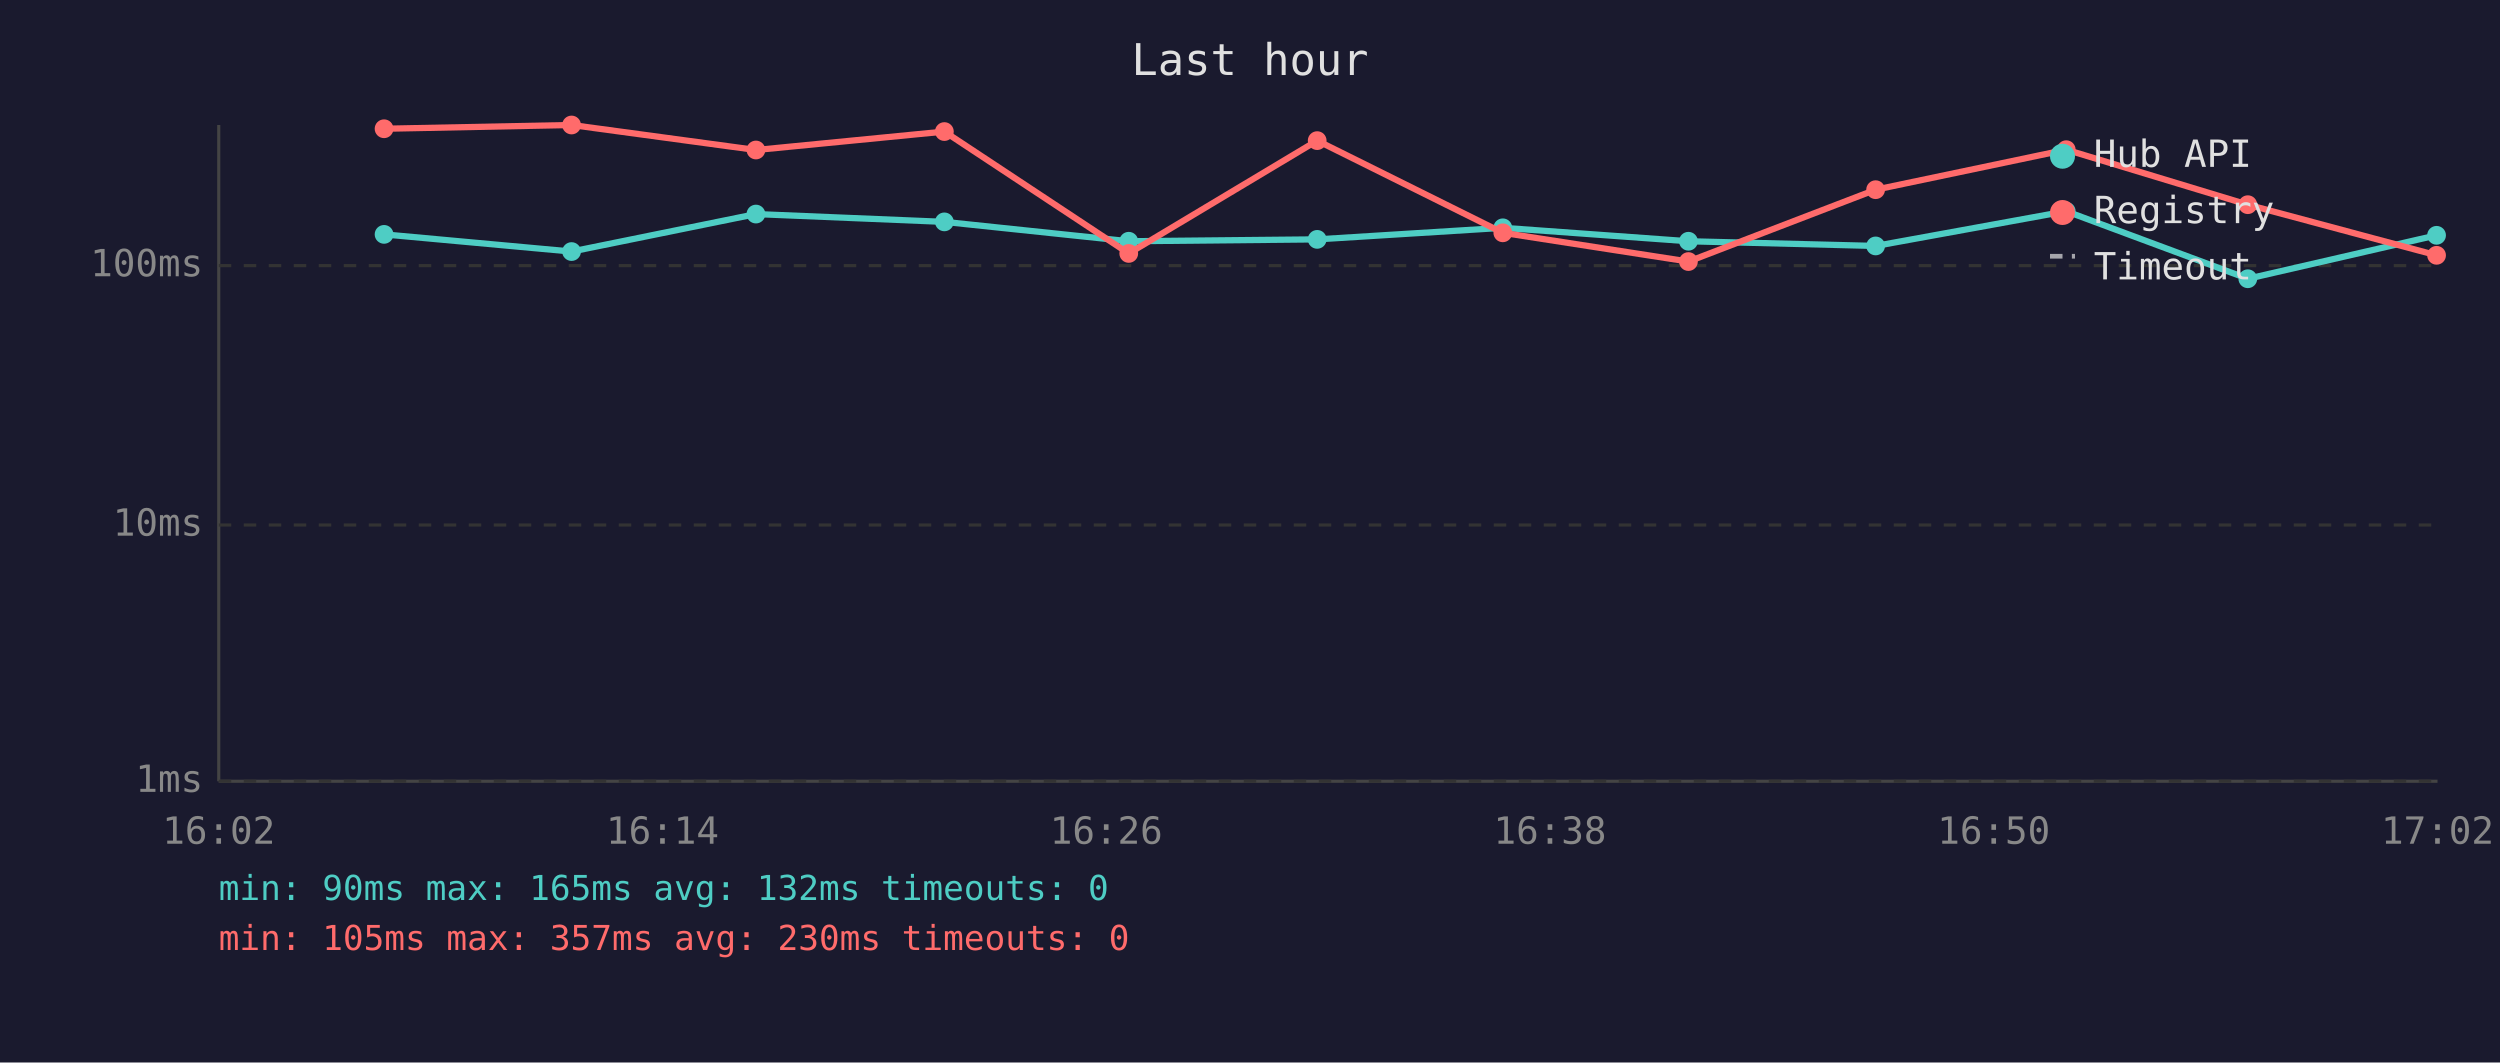
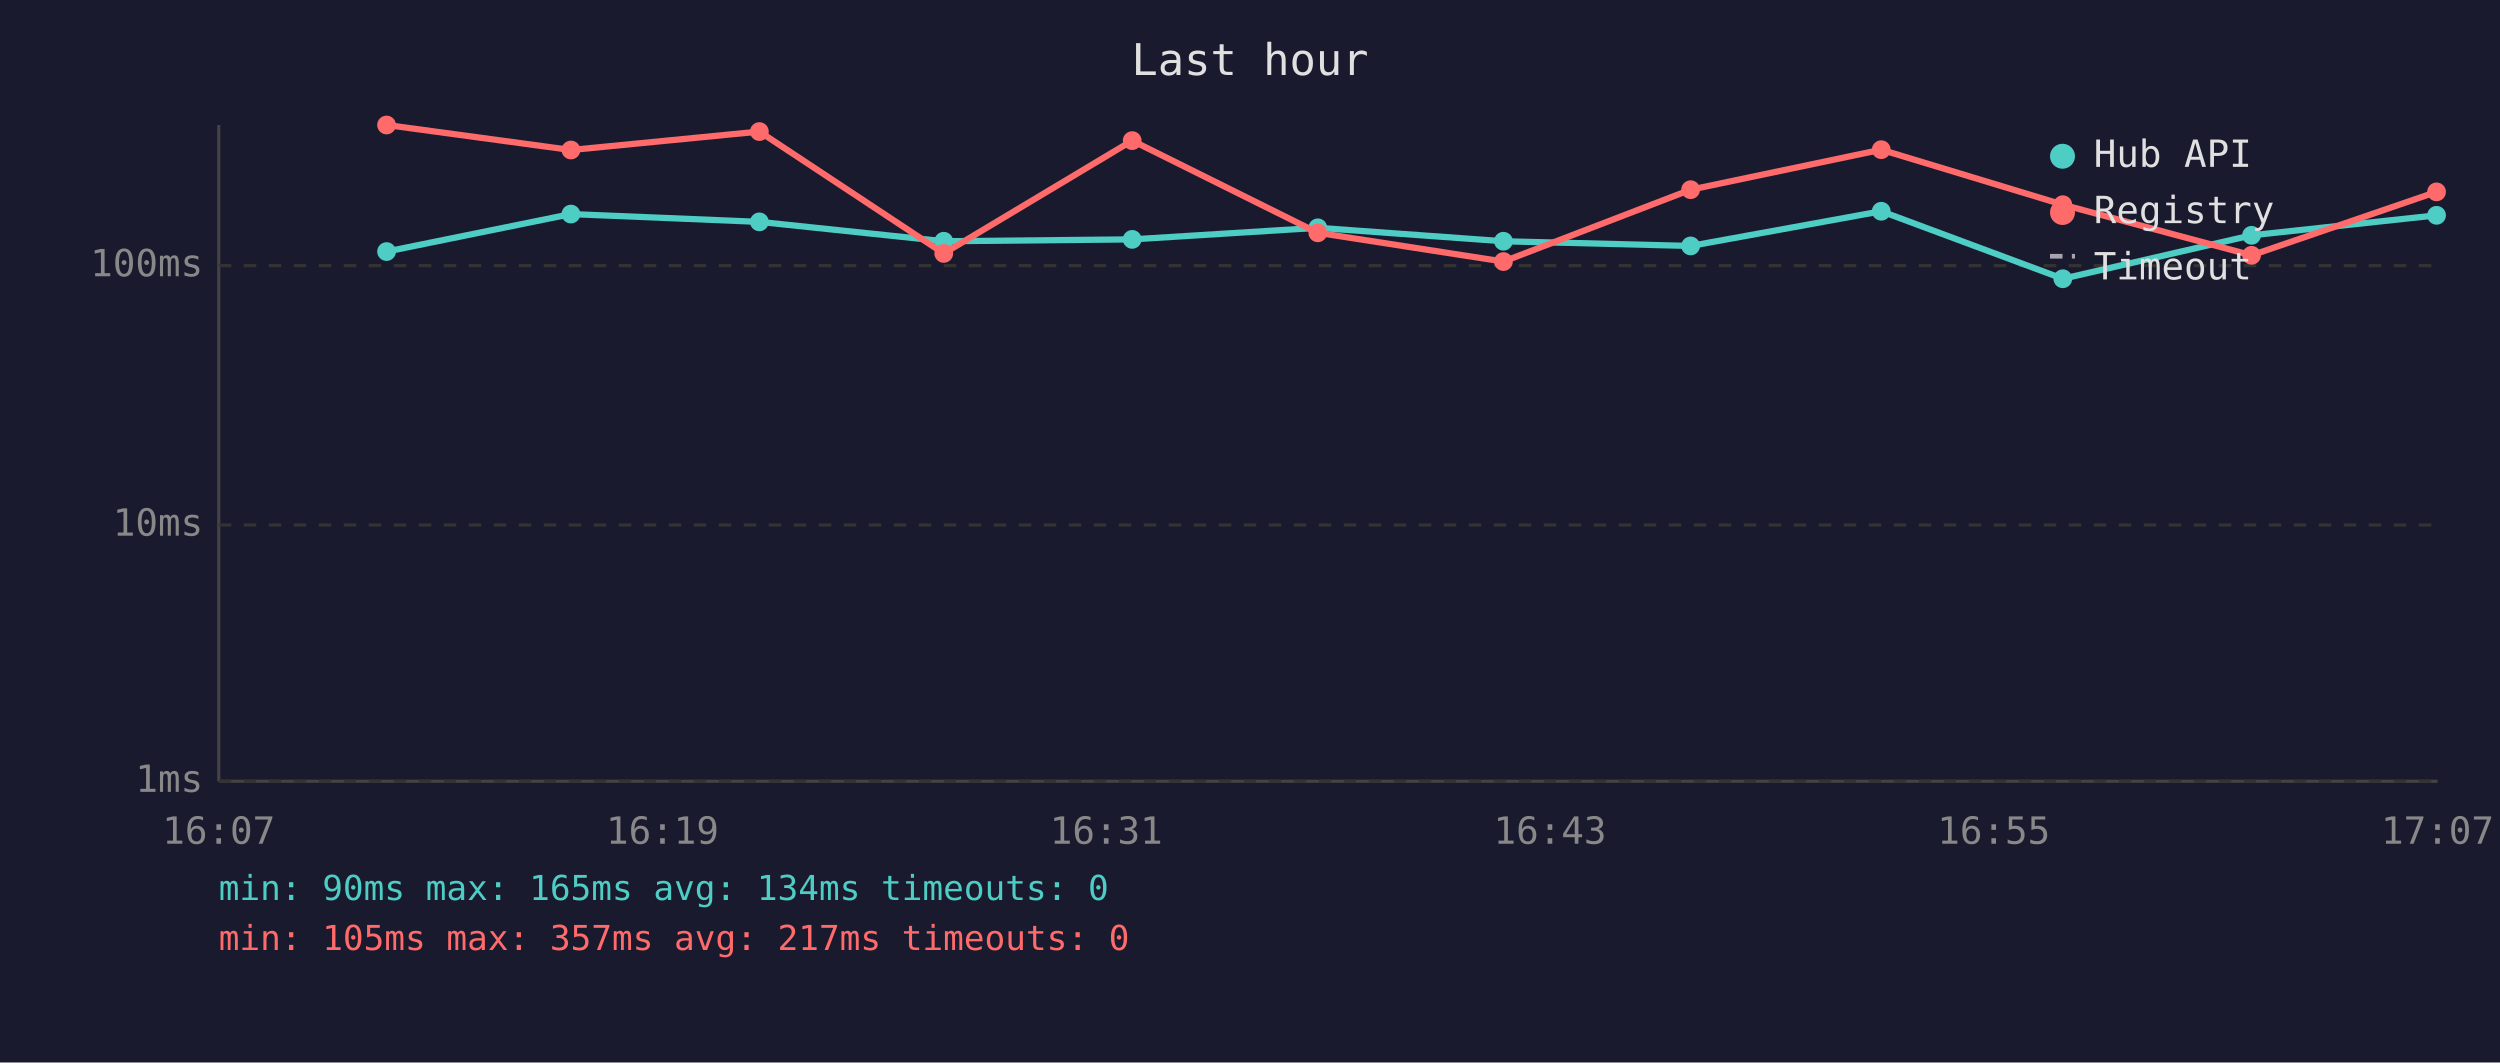
<svg xmlns="http://www.w3.org/2000/svg" viewBox="0 0 800 340" font-family="monospace" font-size="12">
  <rect width="800" height="340" fill="#1a1a2e" />
  <text x="400" y="24" fill="#e0e0e0" font-size="14" text-anchor="middle">Last hour</text>
  <line x1="70" y1="40" x2="70" y2="250" stroke="#444" stroke-width="1" />
  <line x1="70" y1="250" x2="780" y2="250" stroke="#444" stroke-width="1" />
  <line x1="70" y1="250" x2="780" y2="250" stroke="#333" stroke-width="1" stroke-dasharray="4" />
  <text x="65" y="250" fill="#888" text-anchor="end" dominant-baseline="middle">1ms</text>
  <line x1="70" y1="168" x2="780" y2="168" stroke="#333" stroke-width="1" stroke-dasharray="4" />
  <text x="65" y="168" fill="#888" text-anchor="end" dominant-baseline="middle">10ms</text>
  <line x1="70" y1="85" x2="780" y2="85" stroke="#333" stroke-width="1" stroke-dasharray="4" />
  <text x="65" y="85" fill="#888" text-anchor="end" dominant-baseline="middle">100ms</text>
-   <text x="70" y="270" fill="#888" text-anchor="middle">16:02</text>
-   <text x="212" y="270" fill="#888" text-anchor="middle">16:14</text>
-   <text x="354" y="270" fill="#888" text-anchor="middle">16:26</text>
-   <text x="496" y="270" fill="#888" text-anchor="middle">16:38</text>
-   <text x="638" y="270" fill="#888" text-anchor="middle">16:50</text>
-   <text x="780" y="270" fill="#888" text-anchor="middle">17:02</text>
-   <polyline points="122.9,75.0 182.9,80.5 241.9,68.5 302.2,71.0 361.2,77.2 421.5,76.6 480.9,72.9 540.3,77.2 600.2,78.7 661.2,67.6 719.3,89.2 779.7,75.3" fill="none" stroke="#4ecdc4" stroke-width="2" opacity="1" />
-   <circle cx="122.9" cy="75.0" r="3" fill="#4ecdc4" />
-   <circle cx="182.9" cy="80.5" r="3" fill="#4ecdc4" />
-   <circle cx="241.9" cy="68.5" r="3" fill="#4ecdc4" />
-   <circle cx="302.2" cy="71.0" r="3" fill="#4ecdc4" />
-   <circle cx="361.2" cy="77.2" r="3" fill="#4ecdc4" />
-   <circle cx="421.5" cy="76.6" r="3" fill="#4ecdc4" />
-   <circle cx="480.9" cy="72.9" r="3" fill="#4ecdc4" />
-   <circle cx="540.3" cy="77.2" r="3" fill="#4ecdc4" />
-   <circle cx="600.2" cy="78.7" r="3" fill="#4ecdc4" />
-   <circle cx="661.2" cy="67.6" r="3" fill="#4ecdc4" />
-   <circle cx="719.3" cy="89.2" r="3" fill="#4ecdc4" />
-   <circle cx="779.7" cy="75.3" r="3" fill="#4ecdc4" />
-   <polyline points="122.9,41.2 182.9,40.0 241.9,48.0 302.2,42.1 361.2,81.1 421.5,45.0 480.9,74.5 540.3,83.7 600.2,60.7 661.2,47.9 719.3,65.5 779.7,81.7" fill="none" stroke="#ff6b6b" stroke-width="2" opacity="1" />
-   <circle cx="122.9" cy="41.2" r="3" fill="#ff6b6b" />
-   <circle cx="182.9" cy="40.0" r="3" fill="#ff6b6b" />
-   <circle cx="241.9" cy="48.0" r="3" fill="#ff6b6b" />
-   <circle cx="302.2" cy="42.1" r="3" fill="#ff6b6b" />
-   <circle cx="361.2" cy="81.1" r="3" fill="#ff6b6b" />
-   <circle cx="421.5" cy="45.0" r="3" fill="#ff6b6b" />
-   <circle cx="480.9" cy="74.5" r="3" fill="#ff6b6b" />
-   <circle cx="540.3" cy="83.7" r="3" fill="#ff6b6b" />
-   <circle cx="600.2" cy="60.7" r="3" fill="#ff6b6b" />
-   <circle cx="661.2" cy="47.9" r="3" fill="#ff6b6b" />
-   <circle cx="719.3" cy="65.5" r="3" fill="#ff6b6b" />
-   <circle cx="779.7" cy="81.7" r="3" fill="#ff6b6b" />
+   <text x="70" y="270" fill="#888" text-anchor="middle">16:07</text>
+   <text x="212" y="270" fill="#888" text-anchor="middle">16:19</text>
+   <text x="354" y="270" fill="#888" text-anchor="middle">16:31</text>
+   <text x="496" y="270" fill="#888" text-anchor="middle">16:43</text>
+   <text x="638" y="270" fill="#888" text-anchor="middle">16:55</text>
+   <text x="780" y="270" fill="#888" text-anchor="middle">17:07</text>
+   <polyline points="123.7,80.5 182.7,68.5 243.0,71.0 302.0,77.2 362.3,76.6 421.7,72.9 481.1,77.2 541.0,78.7 602.0,67.6 660.1,89.2 720.5,75.3 779.7,68.9" fill="none" stroke="#4ecdc4" stroke-width="2" opacity="1" />
+   <circle cx="123.7" cy="80.5" r="3" fill="#4ecdc4" />
+   <circle cx="182.7" cy="68.5" r="3" fill="#4ecdc4" />
+   <circle cx="243.0" cy="71.0" r="3" fill="#4ecdc4" />
+   <circle cx="302.0" cy="77.2" r="3" fill="#4ecdc4" />
+   <circle cx="362.3" cy="76.6" r="3" fill="#4ecdc4" />
+   <circle cx="421.7" cy="72.9" r="3" fill="#4ecdc4" />
+   <circle cx="481.1" cy="77.2" r="3" fill="#4ecdc4" />
+   <circle cx="541.0" cy="78.7" r="3" fill="#4ecdc4" />
+   <circle cx="602.0" cy="67.6" r="3" fill="#4ecdc4" />
+   <circle cx="660.1" cy="89.2" r="3" fill="#4ecdc4" />
+   <circle cx="720.5" cy="75.3" r="3" fill="#4ecdc4" />
+   <circle cx="779.7" cy="68.9" r="3" fill="#4ecdc4" />
+   <polyline points="123.7,40.0 182.7,48.0 243.0,42.1 302.0,81.1 362.3,45.0 421.7,74.5 481.1,83.7 541.0,60.7 602.0,47.9 660.1,65.5 720.5,81.7 779.7,61.4" fill="none" stroke="#ff6b6b" stroke-width="2" opacity="1" />
+   <circle cx="123.7" cy="40.0" r="3" fill="#ff6b6b" />
+   <circle cx="182.7" cy="48.0" r="3" fill="#ff6b6b" />
+   <circle cx="243.0" cy="42.1" r="3" fill="#ff6b6b" />
+   <circle cx="302.0" cy="81.1" r="3" fill="#ff6b6b" />
+   <circle cx="362.3" cy="45.0" r="3" fill="#ff6b6b" />
+   <circle cx="421.7" cy="74.5" r="3" fill="#ff6b6b" />
+   <circle cx="481.1" cy="83.7" r="3" fill="#ff6b6b" />
+   <circle cx="541.0" cy="60.7" r="3" fill="#ff6b6b" />
+   <circle cx="602.0" cy="47.9" r="3" fill="#ff6b6b" />
+   <circle cx="660.1" cy="65.5" r="3" fill="#ff6b6b" />
+   <circle cx="720.5" cy="81.7" r="3" fill="#ff6b6b" />
+   <circle cx="779.7" cy="61.4" r="3" fill="#ff6b6b" />
  <circle cx="660" cy="50" r="4" fill="#4ecdc4" />
  <text x="670" y="50" fill="#e0e0e0" dominant-baseline="middle">Hub API</text>
  <circle cx="660" cy="68" r="4" fill="#ff6b6b" />
  <text x="670" y="68" fill="#e0e0e0" dominant-baseline="middle">Registry</text>
  <line x1="656" y1="82" x2="664" y2="82" stroke="#e0e0e0" stroke-width="1.5" stroke-dasharray="4,3" opacity="0.7" />
  <text x="670" y="86" fill="#e0e0e0" dominant-baseline="middle">Timeout</text>
-   <text x="70" y="288" fill="#4ecdc4" font-size="11">min: 90ms  max: 165ms  avg: 132ms  timeouts: 0</text>
-   <text x="70" y="304" fill="#ff6b6b" font-size="11">min: 105ms  max: 357ms  avg: 230ms  timeouts: 0</text>
+   <text x="70" y="288" fill="#4ecdc4" font-size="11">min: 90ms  max: 165ms  avg: 134ms  timeouts: 0</text>
+   <text x="70" y="304" fill="#ff6b6b" font-size="11">min: 105ms  max: 357ms  avg: 217ms  timeouts: 0</text>
</svg>
